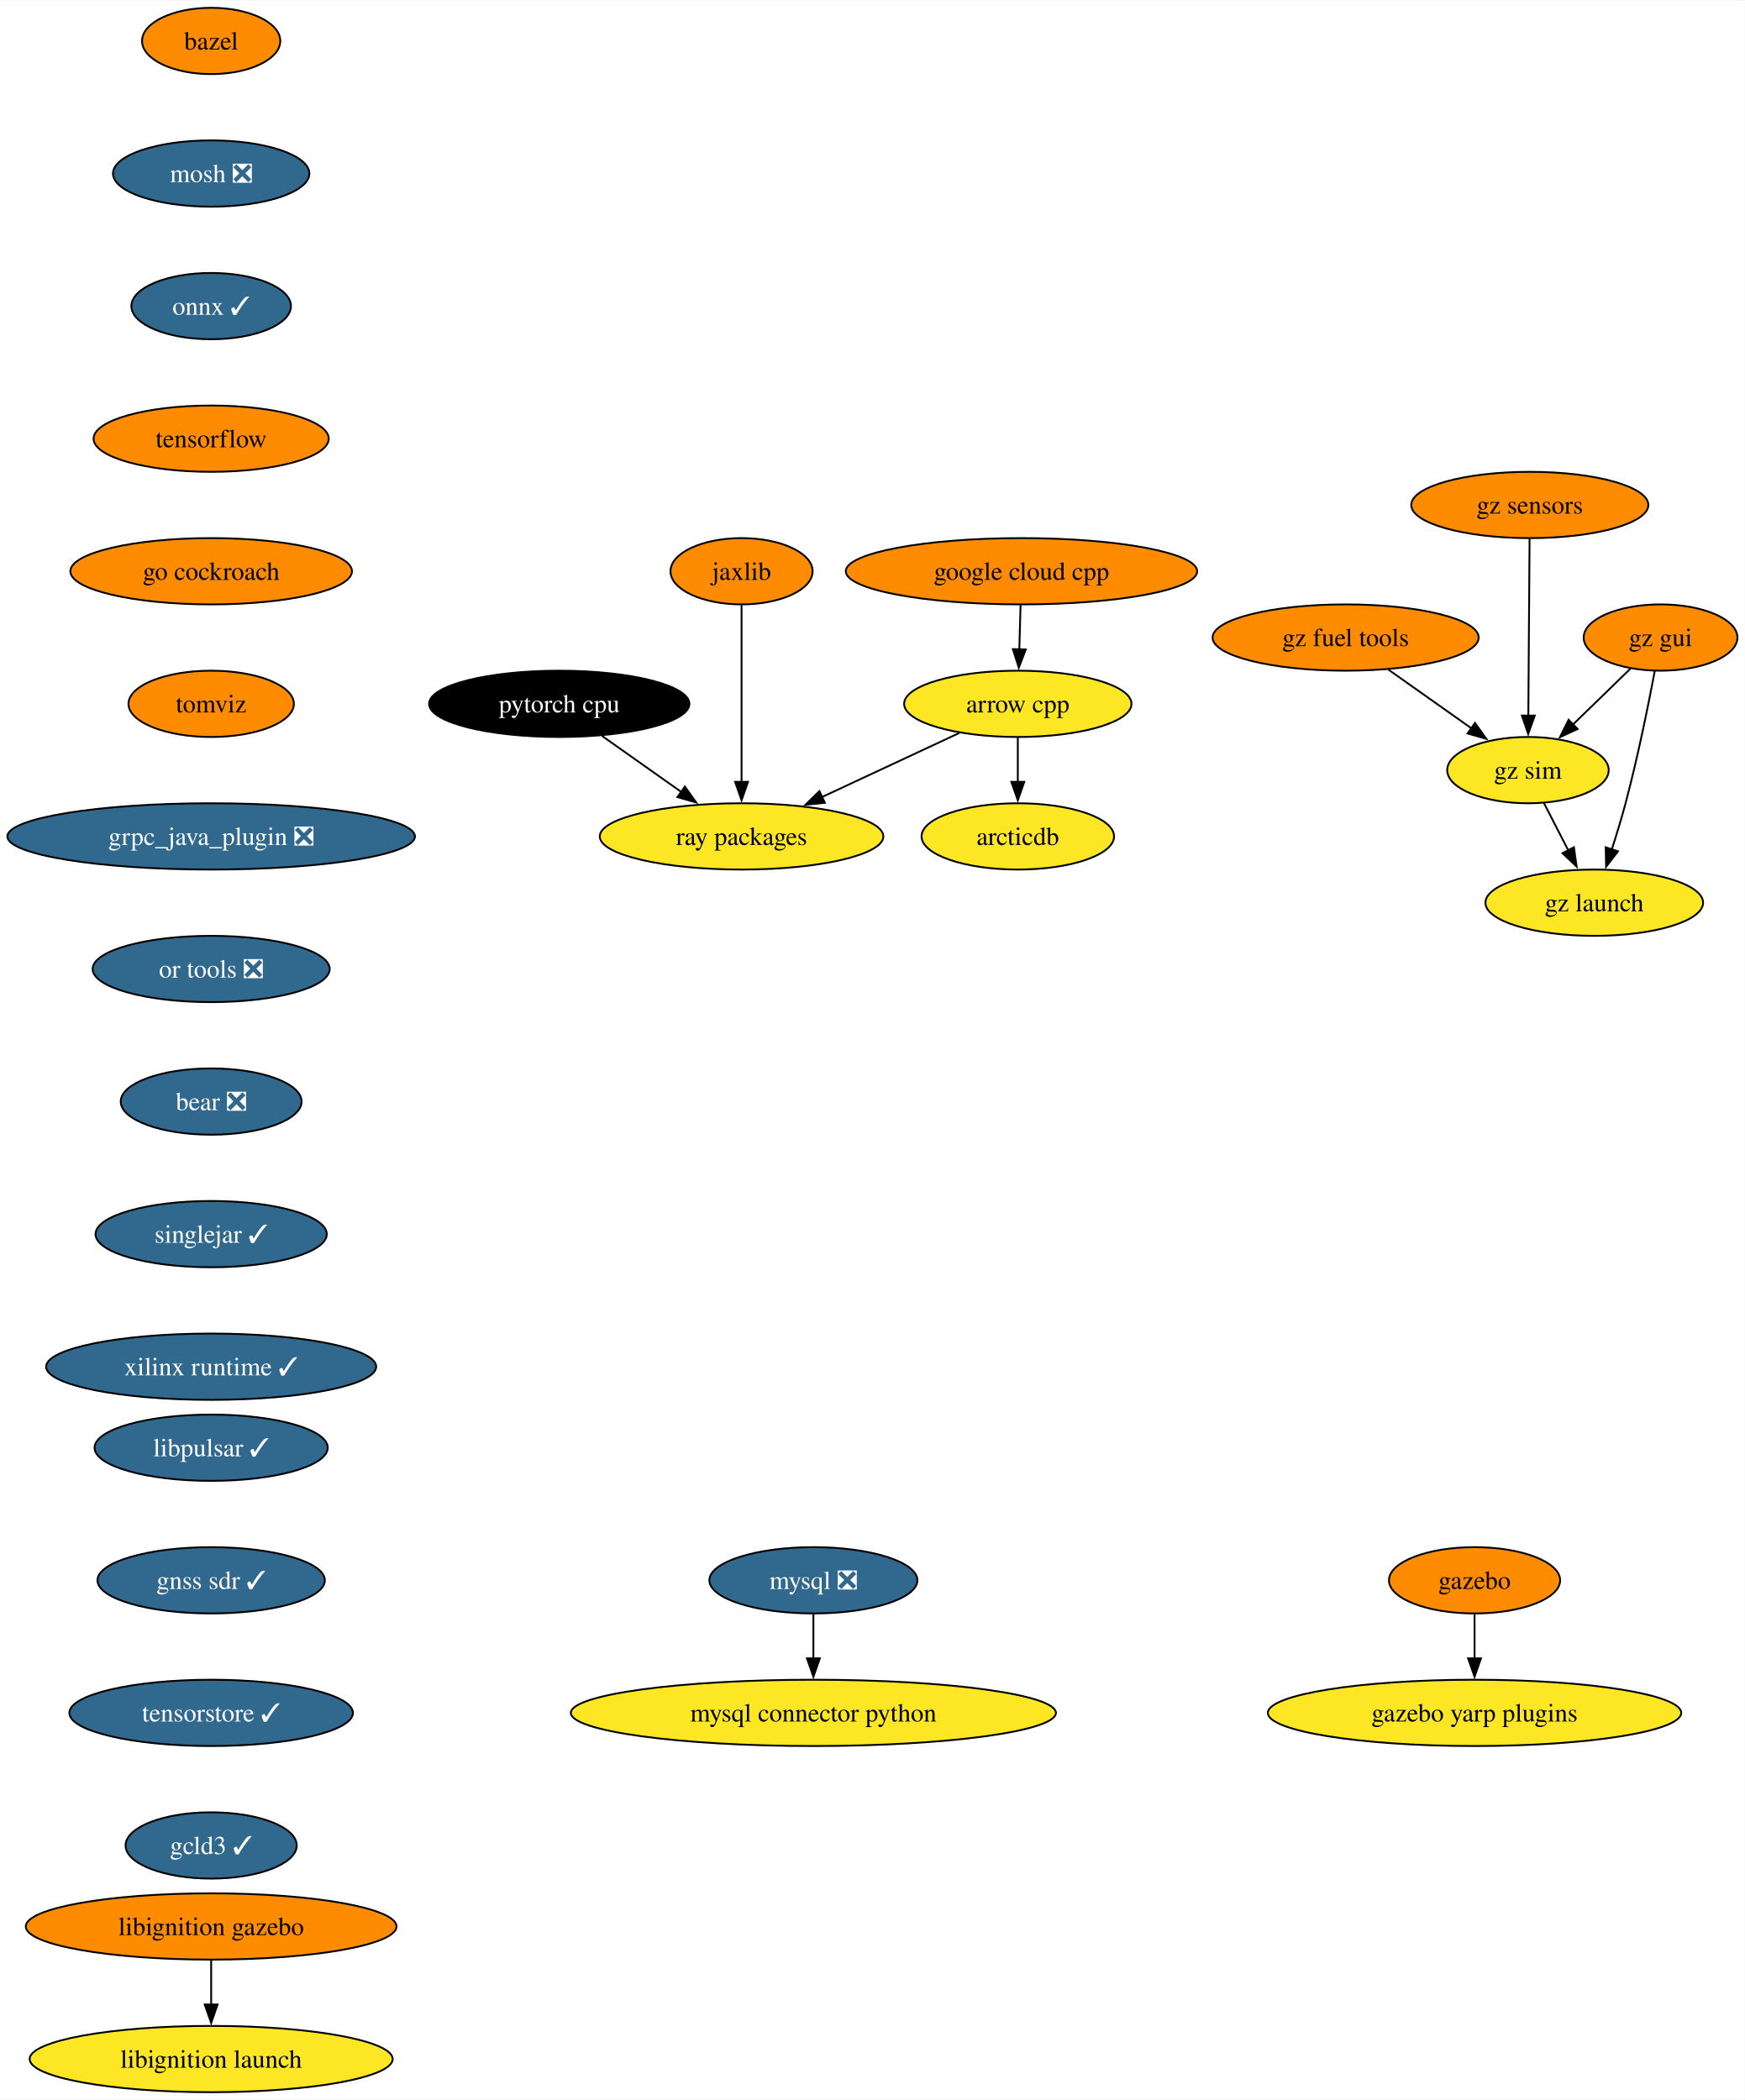
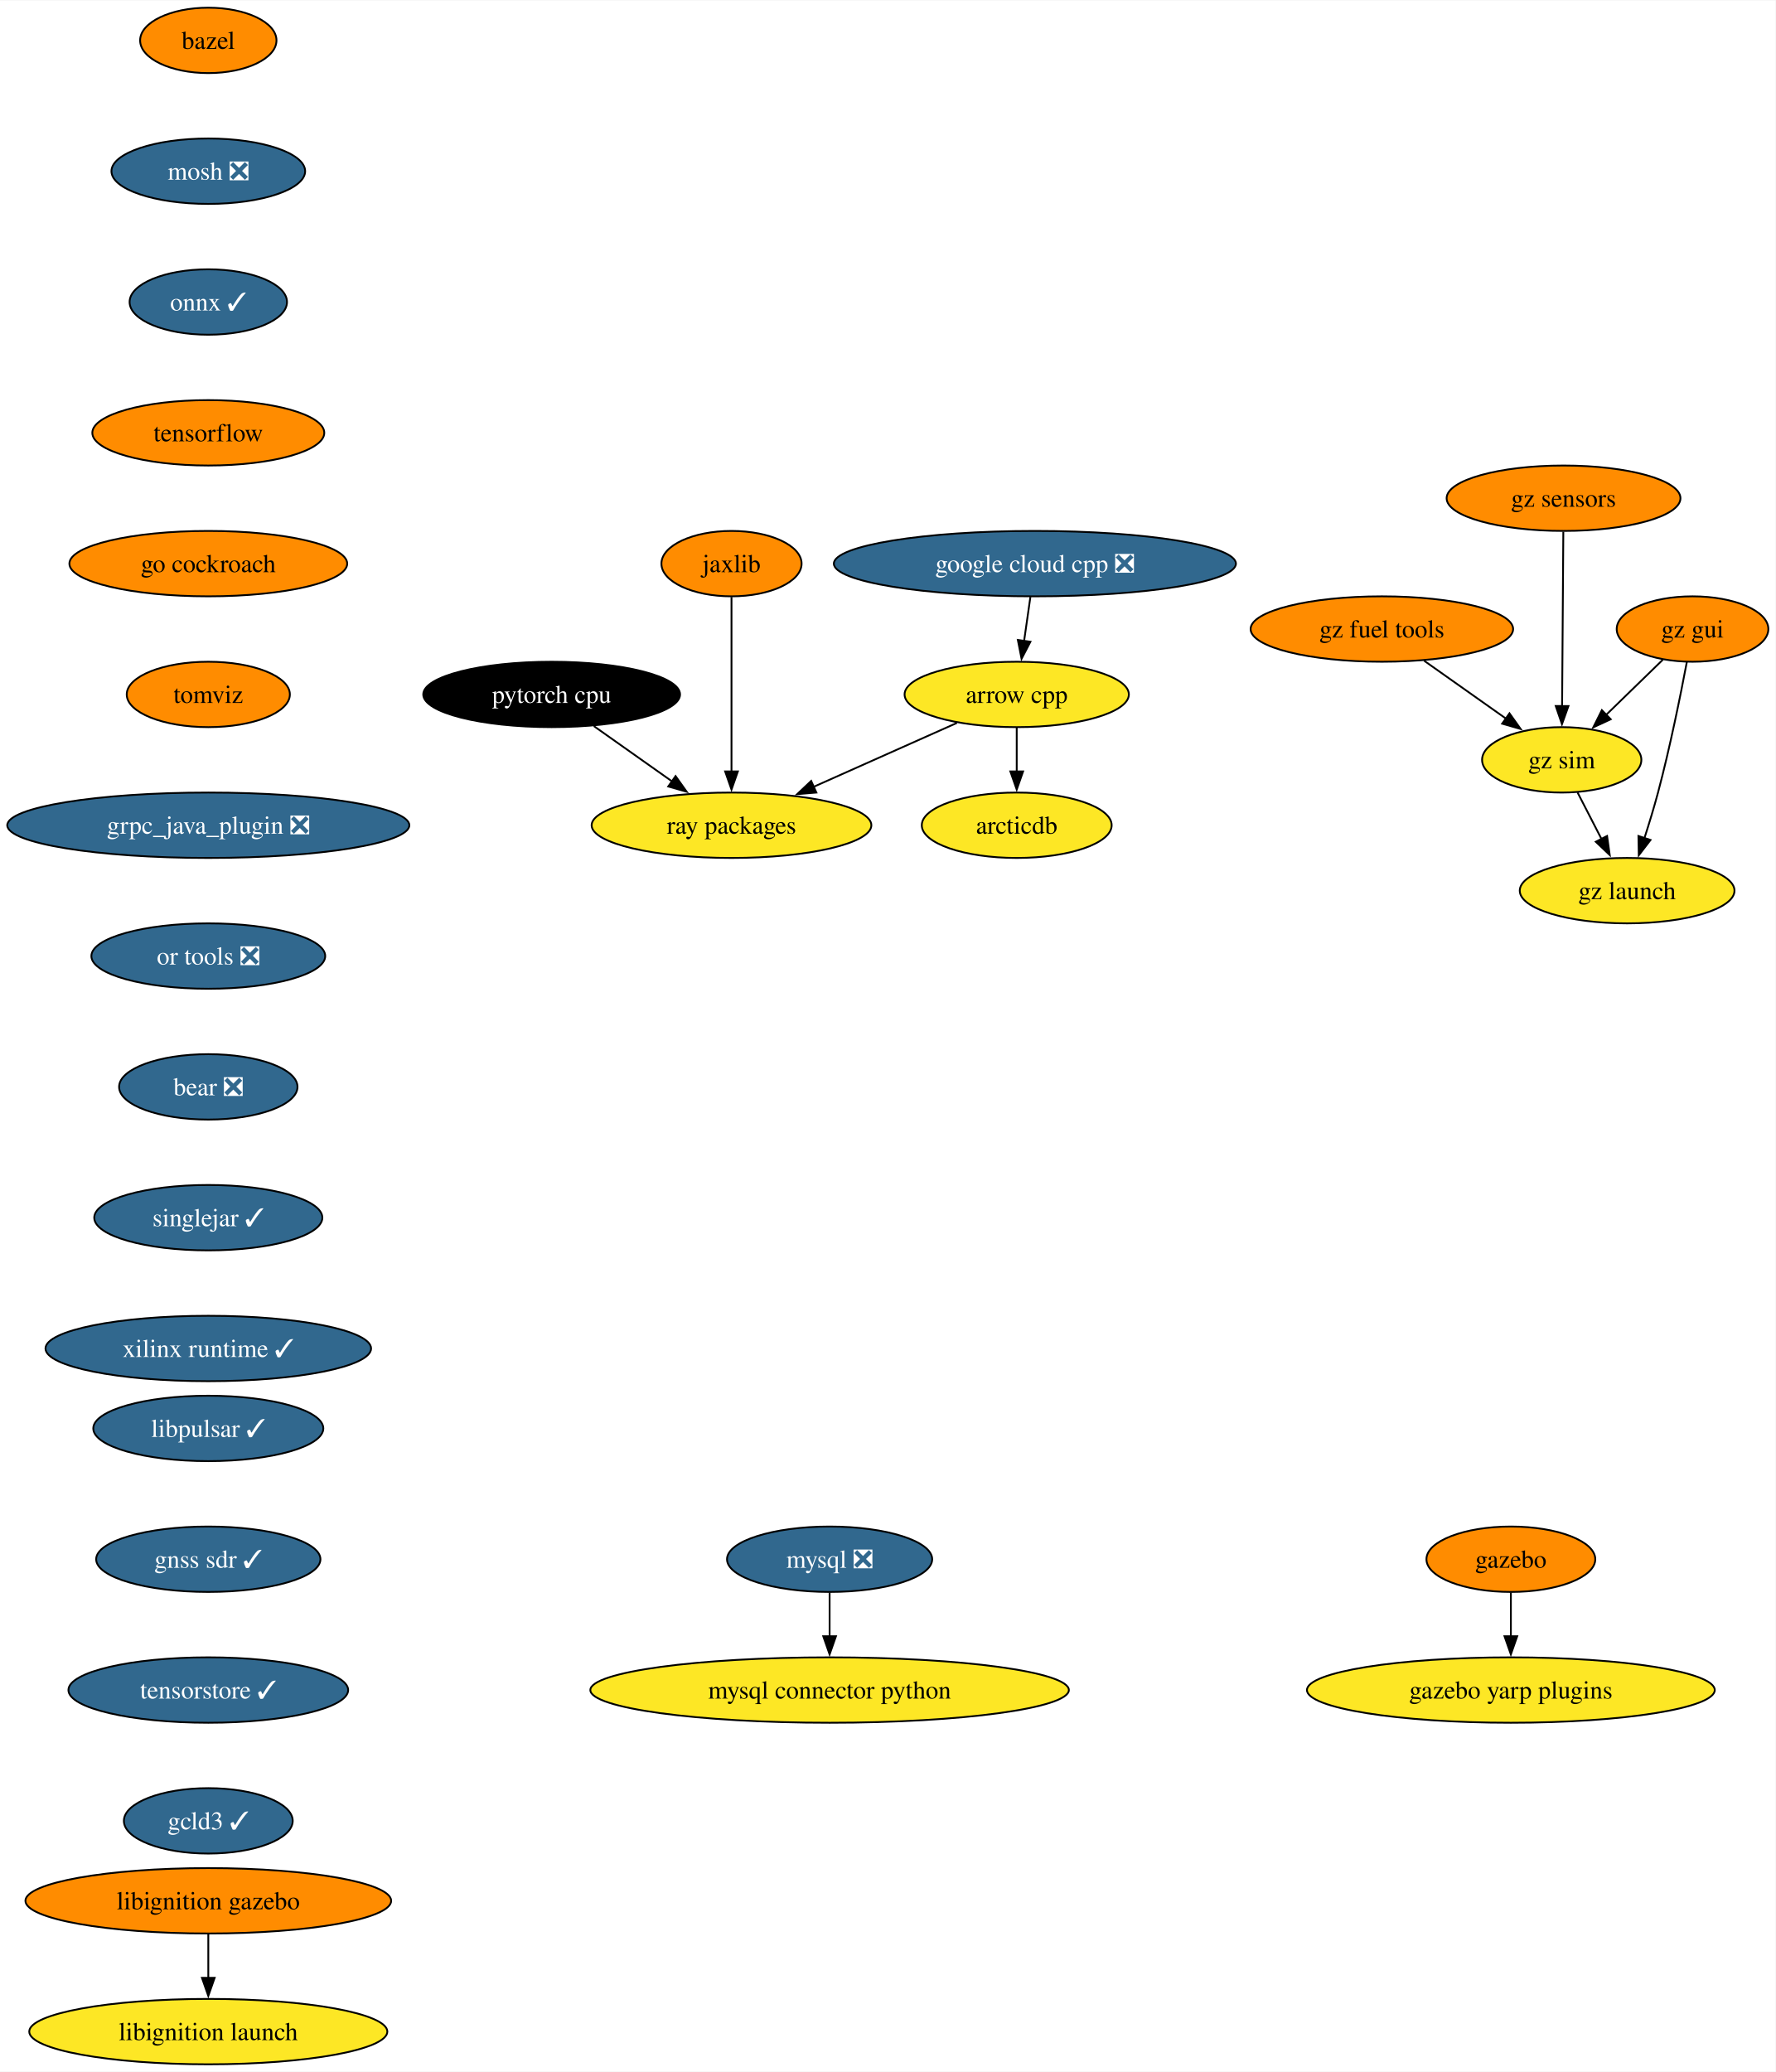
- <svg xmlns="http://www.w3.org/2000/svg" xmlns:xlink="http://www.w3.org/1999/xlink" width="947pt" height="1140pt" viewBox="0.00 0.00 947.40 1140.00">
+ <svg xmlns="http://www.w3.org/2000/svg" xmlns:xlink="http://www.w3.org/1999/xlink" width="977pt" height="1140pt" viewBox="0.00 0.00 977.40 1140.00">
  <g id="graph0" class="graph" transform="scale(1 1) rotate(0) translate(4 1136)">
-     <polygon fill="white" stroke="none" points="-4,4 -4,-1136 943.4,-1136 943.4,4 -4,4" />
+     <polygon fill="white" stroke="none" points="-4,4 -4,-1136 973.4,-1136 973.4,4 -4,4" />
    <g id="node1" class="node">
      <g id="a_node1">
        <a xlink:href="https://github.com/conda-forge/arrow-cpp-feedstock" xlink:title="arrow cpp">
-           <ellipse fill="#fde725" stroke="black" cx="548.66" cy="-754" rx="61.73" ry="18" />
-           <text text-anchor="middle" x="548.66" y="-749.33" font-family="Times,serif" font-size="14.00">arrow cpp</text>
+           <ellipse fill="#fde725" stroke="black" cx="555.66" cy="-754" rx="61.73" ry="18" />
+           <text text-anchor="middle" x="555.66" y="-749.33" font-family="Times,serif" font-size="14.00">arrow cpp</text>
        </a>
      </g>
    </g>
    <g id="node2" class="node">
      <g id="a_node2">
        <a xlink:href="https://github.com/conda-forge/ray-packages-feedstock" xlink:title="ray packages">
          <ellipse fill="#fde725" stroke="black" cx="398.66" cy="-682" rx="76.99" ry="18" />
          <text text-anchor="middle" x="398.66" y="-677.33" font-family="Times,serif" font-size="14.00">ray packages</text>
        </a>
      </g>
    </g>
    <g id="edge1" class="edge">
-       <path fill="none" stroke="black" d="M516.85,-738.15C495.12,-728.02 466.06,-714.46 442.2,-703.32" />
-       <polygon fill="black" stroke="black" points="443.9,-700.25 433.35,-699.19 440.94,-706.59 443.9,-700.25" />
+       <path fill="none" stroke="black" d="M522.75,-738.33C499.85,-728.12 469.04,-714.38 443.85,-703.15" />
+       <polygon fill="black" stroke="black" points="445.37,-700 434.81,-699.12 442.52,-706.39 445.37,-700" />
    </g>
    <g id="node3" class="node">
      <g id="a_node3">
        <a xlink:href="https://github.com/conda-forge/arcticdb-feedstock" xlink:title="arcticdb">
-           <ellipse fill="#fde725" stroke="black" cx="548.66" cy="-682" rx="52.26" ry="18" />
-           <text text-anchor="middle" x="548.66" y="-677.33" font-family="Times,serif" font-size="14.00">arcticdb</text>
+           <ellipse fill="#fde725" stroke="black" cx="555.66" cy="-682" rx="52.26" ry="18" />
+           <text text-anchor="middle" x="555.66" y="-677.33" font-family="Times,serif" font-size="14.00">arcticdb</text>
        </a>
      </g>
    </g>
    <g id="edge2" class="edge">
-       <path fill="none" stroke="black" d="M548.66,-735.7C548.66,-728.41 548.66,-719.73 548.66,-711.54" />
-       <polygon fill="black" stroke="black" points="552.16,-711.62 548.66,-701.62 545.16,-711.62 552.16,-711.62" />
+       <path fill="none" stroke="black" d="M555.66,-735.7C555.66,-728.41 555.66,-719.73 555.66,-711.54" />
+       <polygon fill="black" stroke="black" points="559.16,-711.62 555.66,-701.62 552.16,-711.62 559.16,-711.62" />
    </g>
    <g id="node4" class="node">
      <g id="a_node4">
        <a xlink:href="https://github.com/conda-forge/bazel-feedstock" xlink:title="bazel">
          <ellipse fill="#ff8c00" stroke="black" cx="110.66" cy="-1114" rx="37.53" ry="18" />
          <text text-anchor="middle" x="110.66" y="-1109.33" font-family="Times,serif" font-size="14.00">bazel</text>
        </a>
      </g>
    </g>
    <g id="node5" class="node">
      <g id="a_node5">
        <a xlink:href="https://github.com/conda-forge/mosh-feedstock/pull/37" xlink:title="mosh ❎">
          <ellipse fill="#31688e" stroke="black" cx="110.66" cy="-1042" rx="53.31" ry="18" />
          <text text-anchor="middle" x="110.66" y="-1037.33" font-family="Times,serif" font-size="14.00" fill="white">mosh ❎</text>
        </a>
      </g>
    </g>
    <g id="node6" class="node">
      <g id="a_node6">
        <a xlink:href="https://github.com/conda-forge/onnx-feedstock/pull/107" xlink:title="onnx ✓">
          <ellipse fill="#31688e" stroke="black" cx="110.66" cy="-970" rx="43.32" ry="18" />
          <text text-anchor="middle" x="110.66" y="-965.33" font-family="Times,serif" font-size="14.00" fill="white">onnx ✓</text>
        </a>
      </g>
    </g>
    <g id="node9" class="node">
      <g id="a_node9">
        <a xlink:href="https://github.com/conda-forge/tensorflow-feedstock" xlink:title="tensorflow">
          <ellipse fill="#ff8c00" stroke="black" cx="110.66" cy="-898" rx="63.84" ry="18" />
          <text text-anchor="middle" x="110.66" y="-893.33" font-family="Times,serif" font-size="14.00">tensorflow</text>
        </a>
      </g>
    </g>
    <g id="node7" class="node">
      <g id="a_node7">
        <a xlink:href="https://github.com/conda-forge/mysql-feedstock/pull/92" xlink:title="mysql ❎">
-           <ellipse fill="#31688e" stroke="black" cx="437.66" cy="-278" rx="56.47" ry="18" />
-           <text text-anchor="middle" x="437.66" y="-273.32" font-family="Times,serif" font-size="14.00" fill="white">mysql ❎</text>
+           <ellipse fill="#31688e" stroke="black" cx="452.66" cy="-278" rx="56.47" ry="18" />
+           <text text-anchor="middle" x="452.66" y="-273.32" font-family="Times,serif" font-size="14.00" fill="white">mysql ❎</text>
        </a>
      </g>
    </g>
    <g id="node8" class="node">
      <g id="a_node8">
        <a xlink:href="https://github.com/conda-forge/mysql-connector-python-feedstock" xlink:title="mysql connector python">
-           <ellipse fill="#fde725" stroke="black" cx="437.66" cy="-206" rx="131.7" ry="18" />
-           <text text-anchor="middle" x="437.66" y="-201.32" font-family="Times,serif" font-size="14.00">mysql connector python</text>
+           <ellipse fill="#fde725" stroke="black" cx="452.66" cy="-206" rx="131.7" ry="18" />
+           <text text-anchor="middle" x="452.66" y="-201.32" font-family="Times,serif" font-size="14.00">mysql connector python</text>
        </a>
      </g>
    </g>
    <g id="edge5" class="edge">
-       <path fill="none" stroke="black" d="M437.66,-259.7C437.66,-252.41 437.66,-243.73 437.66,-235.54" />
-       <polygon fill="black" stroke="black" points="441.16,-235.62 437.66,-225.62 434.16,-235.62 441.16,-235.62" />
+       <path fill="none" stroke="black" d="M452.66,-259.7C452.66,-252.41 452.66,-243.73 452.66,-235.54" />
+       <polygon fill="black" stroke="black" points="456.16,-235.62 452.66,-225.62 449.16,-235.62 456.16,-235.62" />
    </g>
    <g id="node10" class="node">
      <g id="a_node10">
        <a xlink:href="https://github.com/conda-forge/go-cockroach-feedstock" xlink:title="go cockroach">
          <ellipse fill="#ff8c00" stroke="black" cx="110.66" cy="-826" rx="76.46" ry="18" />
          <text text-anchor="middle" x="110.66" y="-821.33" font-family="Times,serif" font-size="14.00">go cockroach</text>
        </a>
      </g>
    </g>
    <g id="node16" class="node">
      <g id="a_node16">
        <a xlink:href="https://github.com/conda-forge/tomviz-feedstock" xlink:title="tomviz">
          <ellipse fill="#ff8c00" stroke="black" cx="110.66" cy="-754" rx="44.9" ry="18" />
          <text text-anchor="middle" x="110.66" y="-749.33" font-family="Times,serif" font-size="14.00">tomviz</text>
        </a>
      </g>
    </g>
    <g id="node11" class="node">
      <g id="a_node11">
        <a xlink:href="https://github.com/conda-forge/pytorch-cpu-feedstock" xlink:title="pytorch cpu">
          <ellipse fill="#000000" stroke="black" cx="299.66" cy="-754" rx="70.68" ry="18" />
          <text text-anchor="middle" x="299.66" y="-749.33" font-family="Times,serif" font-size="14.00" fill="white">pytorch cpu</text>
        </a>
      </g>
    </g>
    <g id="edge8" class="edge">
      <path fill="none" stroke="black" d="M322.87,-736.59C335.69,-727.53 351.81,-716.12 365.89,-706.17" />
      <polygon fill="black" stroke="black" points="367.87,-709.06 374.01,-700.43 363.83,-703.34 367.87,-709.06" />
    </g>
    <g id="node12" class="node">
      <g id="a_node12">
        <a xlink:href="https://github.com/conda-forge/jaxlib-feedstock" xlink:title="jaxlib">
          <ellipse fill="#ff8c00" stroke="black" cx="398.66" cy="-826" rx="38.58" ry="18" />
          <text text-anchor="middle" x="398.66" y="-821.33" font-family="Times,serif" font-size="14.00">jaxlib</text>
        </a>
      </g>
    </g>
    <g id="edge9" class="edge">
      <path fill="none" stroke="black" d="M398.66,-807.59C398.66,-783.61 398.66,-740.14 398.66,-711.42" />
      <polygon fill="black" stroke="black" points="402.16,-711.62 398.66,-701.62 395.16,-711.62 402.16,-711.62" />
    </g>
    <g id="node13" class="node">
      <g id="a_node13">
        <a xlink:href="https://github.com/conda-forge/gazebo-feedstock" xlink:title="gazebo">
-           <ellipse fill="#ff8c00" stroke="black" cx="796.66" cy="-278" rx="46.47" ry="18" />
-           <text text-anchor="middle" x="796.66" y="-273.32" font-family="Times,serif" font-size="14.00">gazebo</text>
+           <ellipse fill="#ff8c00" stroke="black" cx="827.66" cy="-278" rx="46.47" ry="18" />
+           <text text-anchor="middle" x="827.66" y="-273.32" font-family="Times,serif" font-size="14.00">gazebo</text>
        </a>
      </g>
    </g>
    <g id="node14" class="node">
      <g id="a_node14">
        <a xlink:href="https://github.com/conda-forge/gazebo-yarp-plugins-feedstock" xlink:title="gazebo yarp plugins">
-           <ellipse fill="#fde725" stroke="black" cx="796.66" cy="-206" rx="112.24" ry="18" />
-           <text text-anchor="middle" x="796.66" y="-201.32" font-family="Times,serif" font-size="14.00">gazebo yarp plugins</text>
+           <ellipse fill="#fde725" stroke="black" cx="827.66" cy="-206" rx="112.24" ry="18" />
+           <text text-anchor="middle" x="827.66" y="-201.32" font-family="Times,serif" font-size="14.00">gazebo yarp plugins</text>
        </a>
      </g>
    </g>
    <g id="edge10" class="edge">
-       <path fill="none" stroke="black" d="M796.66,-259.7C796.66,-252.41 796.66,-243.73 796.66,-235.54" />
-       <polygon fill="black" stroke="black" points="800.16,-235.62 796.66,-225.62 793.16,-235.62 800.16,-235.62" />
+       <path fill="none" stroke="black" d="M827.66,-259.7C827.66,-252.41 827.66,-243.73 827.66,-235.54" />
+       <polygon fill="black" stroke="black" points="831.16,-235.62 827.66,-225.62 824.16,-235.62 831.16,-235.62" />
    </g>
    <g id="node15" class="node">
      <g id="a_node15">
-         <a xlink:href="https://github.com/conda-forge/google-cloud-cpp-feedstock" xlink:title="google cloud cpp">
-           <ellipse fill="#ff8c00" stroke="black" cx="550.66" cy="-826" rx="95.4" ry="18" />
-           <text text-anchor="middle" x="550.66" y="-821.33" font-family="Times,serif" font-size="14.00">google cloud cpp</text>
+         <a xlink:href="https://github.com/conda-forge/google-cloud-cpp-feedstock/pull/159" xlink:title="google cloud cpp ❎">
+           <ellipse fill="#31688e" stroke="black" cx="565.66" cy="-826" rx="110.66" ry="18" />
+           <text text-anchor="middle" x="565.66" y="-821.33" font-family="Times,serif" font-size="14.00" fill="white">google cloud cpp ❎</text>
        </a>
      </g>
    </g>
    <g id="edge11" class="edge">
-       <path fill="none" stroke="black" d="M550.16,-807.7C549.96,-800.41 549.71,-791.73 549.47,-783.54" />
-       <polygon fill="black" stroke="black" points="552.97,-783.51 549.19,-773.62 545.98,-783.71 552.97,-783.51" />
+       <path fill="none" stroke="black" d="M563.19,-807.7C562.13,-800.32 560.88,-791.52 559.69,-783.25" />
+       <polygon fill="black" stroke="black" points="563.2,-783.01 558.32,-773.6 556.27,-784 563.2,-783.01" />
    </g>
    <g id="node17" class="node">
      <g id="a_node17">
        <a xlink:href="https://github.com/conda-forge/grpc_java_plugin-feedstock/pull/77" xlink:title="grpc_java_plugin ❎">
          <ellipse fill="#31688e" stroke="black" cx="110.66" cy="-682" rx="110.66" ry="18" />
          <text text-anchor="middle" x="110.66" y="-677.33" font-family="Times,serif" font-size="14.00" fill="white">grpc_java_plugin ❎</text>
        </a>
      </g>
    </g>
    <g id="node18" class="node">
      <g id="a_node18">
        <a xlink:href="https://github.com/conda-forge/or-tools-feedstock/pull/54" xlink:title="or tools ❎">
          <ellipse fill="#31688e" stroke="black" cx="110.66" cy="-610" rx="64.36" ry="18" />
          <text text-anchor="middle" x="110.66" y="-605.33" font-family="Times,serif" font-size="14.00" fill="white">or tools ❎</text>
        </a>
      </g>
    </g>
    <g id="node21" class="node">
      <g id="a_node21">
        <a xlink:href="https://github.com/conda-forge/bear-feedstock/pull/43" xlink:title="bear ❎">
          <ellipse fill="#31688e" stroke="black" cx="110.66" cy="-538" rx="49.1" ry="18" />
          <text text-anchor="middle" x="110.66" y="-533.33" font-family="Times,serif" font-size="14.00" fill="white">bear ❎</text>
        </a>
      </g>
    </g>
    <g id="node19" class="node">
      <g id="a_node19">
        <a xlink:href="https://github.com/conda-forge/libignition-gazebo-feedstock" xlink:title="libignition gazebo">
          <ellipse fill="#ff8c00" stroke="black" cx="110.66" cy="-90" rx="100.66" ry="18" />
          <text text-anchor="middle" x="110.66" y="-85.33" font-family="Times,serif" font-size="14.00">libignition gazebo</text>
        </a>
      </g>
    </g>
    <g id="node20" class="node">
      <g id="a_node20">
        <a xlink:href="https://github.com/conda-forge/libignition-launch-feedstock" xlink:title="libignition launch">
          <ellipse fill="#fde725" stroke="black" cx="110.66" cy="-18" rx="98.56" ry="18" />
          <text text-anchor="middle" x="110.66" y="-13.32" font-family="Times,serif" font-size="14.00">libignition launch</text>
        </a>
      </g>
    </g>
    <g id="edge15" class="edge">
      <path fill="none" stroke="black" d="M110.66,-71.7C110.66,-64.41 110.66,-55.73 110.66,-47.54" />
      <polygon fill="black" stroke="black" points="114.16,-47.62 110.66,-37.62 107.16,-47.62 114.16,-47.62" />
    </g>
    <g id="node22" class="node">
      <g id="a_node22">
        <a xlink:href="https://github.com/conda-forge/singlejar-feedstock/pull/43" xlink:title="singlejar ✓">
          <ellipse fill="#31688e" stroke="black" cx="110.66" cy="-466" rx="62.78" ry="18" />
          <text text-anchor="middle" x="110.66" y="-461.32" font-family="Times,serif" font-size="14.00" fill="white">singlejar ✓</text>
        </a>
      </g>
    </g>
    <g id="node23" class="node">
      <g id="a_node23">
        <a xlink:href="https://github.com/conda-forge/xilinx-runtime-feedstock/pull/30" xlink:title="xilinx runtime ✓">
          <ellipse fill="#31688e" stroke="black" cx="110.66" cy="-394" rx="89.61" ry="18" />
          <text text-anchor="middle" x="110.66" y="-389.32" font-family="Times,serif" font-size="14.00" fill="white">xilinx runtime ✓</text>
        </a>
      </g>
    </g>
    <g id="node24" class="node">
      <g id="a_node24">
        <a xlink:href="https://github.com/conda-forge/gz-fuel-tools-feedstock" xlink:title="gz fuel tools">
-           <ellipse fill="#ff8c00" stroke="black" cx="726.66" cy="-790" rx="72.25" ry="18" />
-           <text text-anchor="middle" x="726.66" y="-785.33" font-family="Times,serif" font-size="14.00">gz fuel tools</text>
+           <ellipse fill="#ff8c00" stroke="black" cx="756.66" cy="-790" rx="72.25" ry="18" />
+           <text text-anchor="middle" x="756.66" y="-785.33" font-family="Times,serif" font-size="14.00">gz fuel tools</text>
        </a>
      </g>
    </g>
    <g id="node25" class="node">
      <g id="a_node25">
        <a xlink:href="https://github.com/conda-forge/gz-sim-feedstock" xlink:title="gz sim">
-           <ellipse fill="#fde725" stroke="black" cx="825.66" cy="-718" rx="43.84" ry="18" />
-           <text text-anchor="middle" x="825.66" y="-713.33" font-family="Times,serif" font-size="14.00">gz sim</text>
+           <ellipse fill="#fde725" stroke="black" cx="855.66" cy="-718" rx="43.84" ry="18" />
+           <text text-anchor="middle" x="855.66" y="-713.33" font-family="Times,serif" font-size="14.00">gz sim</text>
        </a>
      </g>
    </g>
    <g id="edge19" class="edge">
-       <path fill="none" stroke="black" d="M749.87,-772.59C763.37,-763.04 780.55,-750.9 795.14,-740.58" />
-       <polygon fill="black" stroke="black" points="796.9,-743.62 803.05,-734.99 792.86,-737.9 796.9,-743.62" />
+       <path fill="none" stroke="black" d="M779.87,-772.59C793.37,-763.04 810.55,-750.9 825.14,-740.58" />
+       <polygon fill="black" stroke="black" points="826.9,-743.62 833.05,-734.99 822.86,-737.9 826.9,-743.62" />
    </g>
    <g id="node26" class="node">
      <g id="a_node26">
        <a xlink:href="https://github.com/conda-forge/gz-launch-feedstock" xlink:title="gz launch">
-           <ellipse fill="#fde725" stroke="black" cx="861.66" cy="-646" rx="59.1" ry="18" />
-           <text text-anchor="middle" x="861.66" y="-641.33" font-family="Times,serif" font-size="14.00">gz launch</text>
+           <ellipse fill="#fde725" stroke="black" cx="891.66" cy="-646" rx="59.1" ry="18" />
+           <text text-anchor="middle" x="891.66" y="-641.33" font-family="Times,serif" font-size="14.00">gz launch</text>
        </a>
      </g>
    </g>
    <g id="edge20" class="edge">
-       <path fill="none" stroke="black" d="M834.37,-700.05C838.34,-692.35 843.13,-683.03 847.59,-674.36" />
-       <polygon fill="black" stroke="black" points="850.62,-676.11 852.08,-665.62 844.4,-672.91 850.62,-676.11" />
+       <path fill="none" stroke="black" d="M864.37,-700.05C868.34,-692.35 873.13,-683.03 877.59,-674.36" />
+       <polygon fill="black" stroke="black" points="880.62,-676.11 882.08,-665.62 874.4,-672.91 880.62,-676.11" />
    </g>
    <g id="node27" class="node">
      <g id="a_node27">
        <a xlink:href="https://github.com/conda-forge/gz-gui-feedstock" xlink:title="gz gui">
-           <ellipse fill="#ff8c00" stroke="black" cx="897.66" cy="-790" rx="41.74" ry="18" />
-           <text text-anchor="middle" x="897.66" y="-785.33" font-family="Times,serif" font-size="14.00">gz gui</text>
+           <ellipse fill="#ff8c00" stroke="black" cx="927.66" cy="-790" rx="41.74" ry="18" />
+           <text text-anchor="middle" x="927.66" y="-785.33" font-family="Times,serif" font-size="14.00">gz gui</text>
        </a>
      </g>
    </g>
    <g id="edge21" class="edge">
-       <path fill="none" stroke="black" d="M881.32,-773.12C872.11,-764.17 860.43,-752.81 850.15,-742.81" />
-       <polygon fill="black" stroke="black" points="852.63,-740.34 843.02,-735.88 847.75,-745.36 852.63,-740.34" />
+       <path fill="none" stroke="black" d="M911.32,-773.12C902.11,-764.17 890.43,-752.81 880.15,-742.81" />
+       <polygon fill="black" stroke="black" points="882.63,-740.34 873.02,-735.88 877.75,-745.36 882.63,-740.34" />
    </g>
    <g id="edge22" class="edge">
-       <path fill="none" stroke="black" d="M894.52,-771.82C891.11,-753.8 885.25,-724.73 878.66,-700 876.46,-691.75 873.75,-682.88 871.15,-674.8" />
-       <polygon fill="black" stroke="black" points="874.54,-673.9 868.08,-665.49 867.89,-676.09 874.54,-673.9" />
+       <path fill="none" stroke="black" d="M924.52,-771.82C921.11,-753.8 915.25,-724.73 908.66,-700 906.46,-691.75 903.75,-682.88 901.15,-674.8" />
+       <polygon fill="black" stroke="black" points="904.54,-673.9 898.08,-665.49 897.89,-676.09 904.54,-673.9" />
    </g>
    <g id="node28" class="node">
      <g id="a_node28">
        <a xlink:href="https://github.com/conda-forge/gz-sensors-feedstock" xlink:title="gz sensors">
-           <ellipse fill="#ff8c00" stroke="black" cx="826.66" cy="-862" rx="64.36" ry="18" />
-           <text text-anchor="middle" x="826.66" y="-857.33" font-family="Times,serif" font-size="14.00">gz sensors</text>
+           <ellipse fill="#ff8c00" stroke="black" cx="856.66" cy="-862" rx="64.36" ry="18" />
+           <text text-anchor="middle" x="856.66" y="-857.33" font-family="Times,serif" font-size="14.00">gz sensors</text>
        </a>
      </g>
    </g>
    <g id="edge23" class="edge">
-       <path fill="none" stroke="black" d="M826.54,-843.59C826.37,-819.61 826.06,-776.14 825.86,-747.42" />
-       <polygon fill="black" stroke="black" points="829.36,-747.6 825.79,-737.62 822.36,-747.65 829.36,-747.6" />
+       <path fill="none" stroke="black" d="M856.54,-843.59C856.37,-819.61 856.06,-776.14 855.86,-747.42" />
+       <polygon fill="black" stroke="black" points="859.36,-747.6 855.79,-737.62 852.36,-747.65 859.36,-747.6" />
    </g>
    <g id="node29" class="node">
      <g id="a_node29">
        <a xlink:href="https://github.com/conda-forge/libpulsar-feedstock/pull/13" xlink:title="libpulsar ✓">
          <ellipse fill="#31688e" stroke="black" cx="110.66" cy="-350" rx="63.31" ry="18" />
          <text text-anchor="middle" x="110.66" y="-345.32" font-family="Times,serif" font-size="14.00" fill="white">libpulsar ✓</text>
        </a>
      </g>
    </g>
    <g id="node30" class="node">
      <g id="a_node30">
        <a xlink:href="https://github.com/conda-forge/gnss-sdr-feedstock/pull/17" xlink:title="gnss sdr ✓">
          <ellipse fill="#31688e" stroke="black" cx="110.66" cy="-278" rx="61.73" ry="18" />
          <text text-anchor="middle" x="110.66" y="-273.32" font-family="Times,serif" font-size="14.00" fill="white">gnss sdr ✓</text>
        </a>
      </g>
    </g>
    <g id="node31" class="node">
      <g id="a_node31">
        <a xlink:href="https://github.com/conda-forge/tensorstore-feedstock/pull/17" xlink:title="tensorstore ✓">
          <ellipse fill="#31688e" stroke="black" cx="110.66" cy="-206" rx="76.99" ry="18" />
          <text text-anchor="middle" x="110.66" y="-201.33" font-family="Times,serif" font-size="14.00" fill="white">tensorstore ✓</text>
        </a>
      </g>
    </g>
    <g id="node32" class="node">
      <g id="a_node32">
        <a xlink:href="https://github.com/conda-forge/gcld3-feedstock/pull/4" xlink:title="gcld3 ✓">
          <ellipse fill="#31688e" stroke="black" cx="110.66" cy="-134" rx="46.47" ry="18" />
          <text text-anchor="middle" x="110.66" y="-129.32" font-family="Times,serif" font-size="14.00" fill="white">gcld3 ✓</text>
        </a>
      </g>
    </g>
  </g>
</svg>
